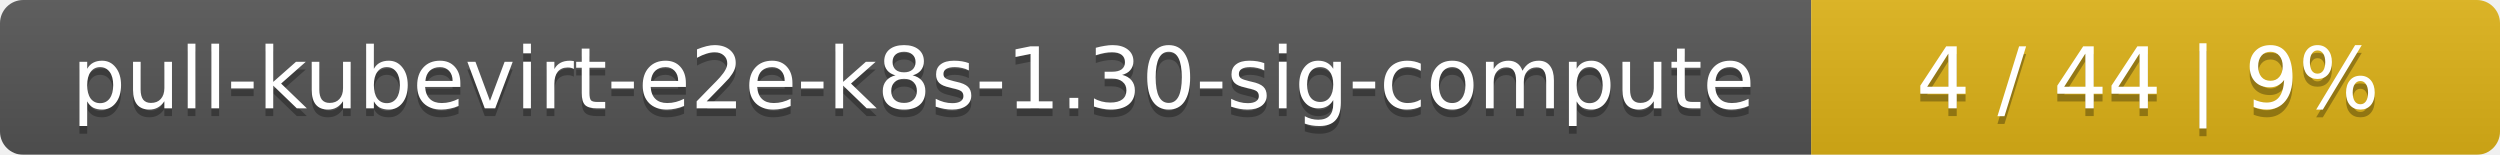
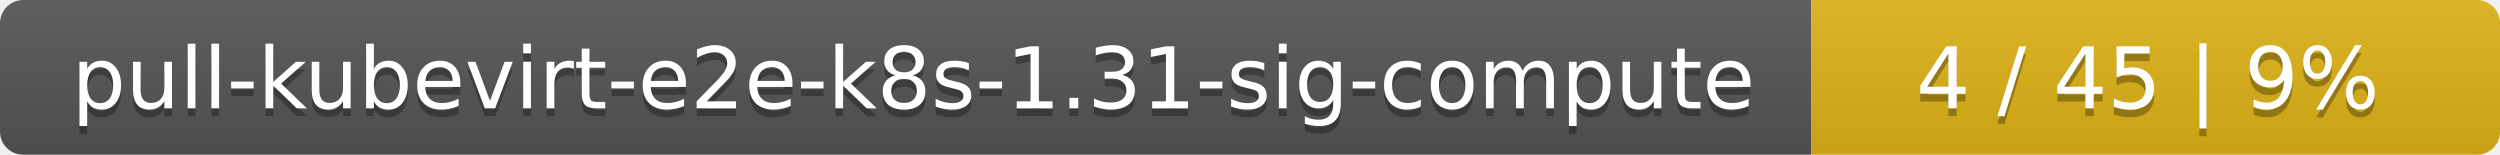
<svg xmlns="http://www.w3.org/2000/svg" width="323" height="20">
  <linearGradient id="smooth" x2="0" y2="100%">
    <stop offset="0" stop-color="#bbb" stop-opacity=".1" />
    <stop offset="1" stop-opacity=".1" />
  </linearGradient>
  <mask id="round">
    <rect width="323" height="20" rx="3" fill="#fff" />
  </mask>
  <g mask="url(#round)">
    <rect width="234" height="20" fill="#555" />
    <rect x="234" width="89" height="20" fill="#dfb317" />
    <rect width="323" height="20" fill="url(#smooth)" />
  </g>
  <g fill="#fff" text-anchor="middle" font-family="DejaVu Sans,Verdana,Geneva,sans-serif" font-size="11">
-     <text x="118" y="15" fill="#010101" fill-opacity=".3">pull-kubevirt-e2e-k8s-1.30-sig-compute</text>
-     <text x="118" y="14">pull-kubevirt-e2e-k8s-1.30-sig-compute</text>
-     <text x="277.5" y="15" fill="#010101" fill-opacity=".3">4 / 44    |    9%</text>
-     <text x="277.5" y="14">4 / 44    |    9%</text>
+     <text x="118" y="15" fill="#010101" fill-opacity=".3">pull-kubevirt-e2e-k8s-1.31-sig-compute</text>
+     <text x="118" y="14">pull-kubevirt-e2e-k8s-1.31-sig-compute</text>
+     <text x="277.5" y="15" fill="#010101" fill-opacity=".3">4 / 45    |    9%</text>
+     <text x="277.5" y="14">4 / 45    |    9%</text>
  </g>
</svg>
